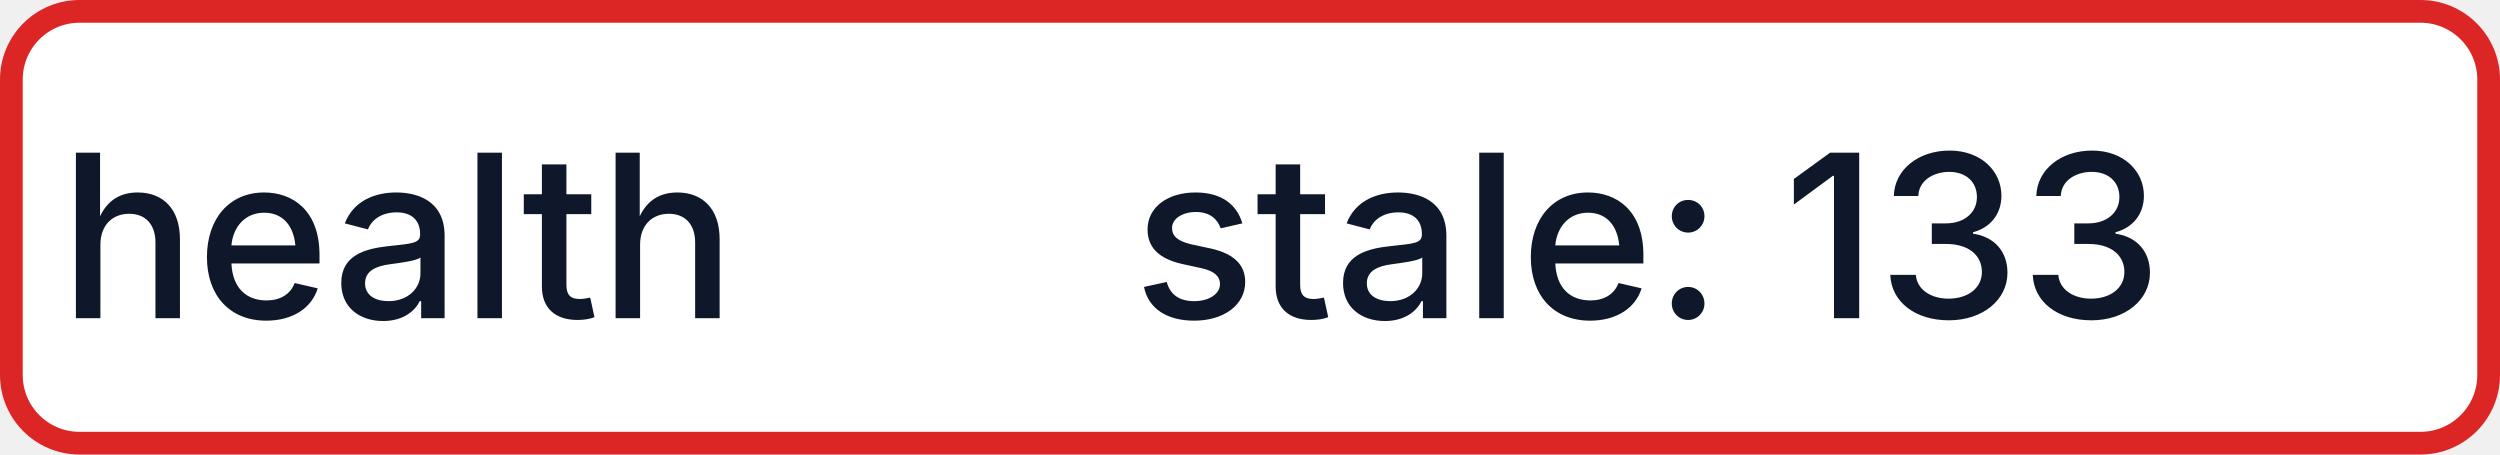
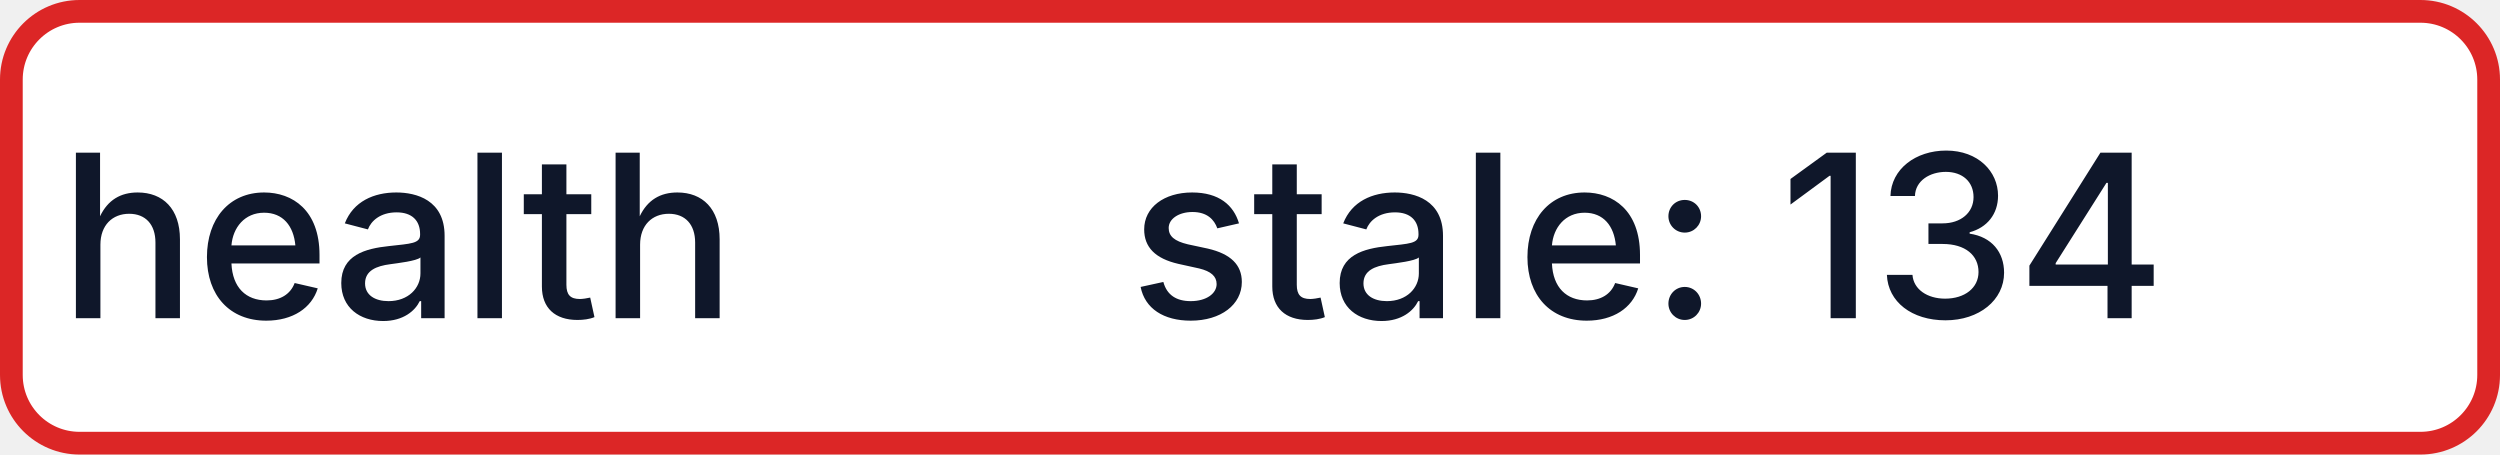
- <svg xmlns="http://www.w3.org/2000/svg" width="110" height="20" role="img" aria-label="health: stale: 133">
+ <svg xmlns="http://www.w3.org/2000/svg" width="110" height="20" role="img" aria-label="health: stale: 134">
  <rect x="0.5" y="0.5" width="109" height="19" rx="3" fill="#FFFFFF" stroke="#DC2626" stroke-width="1" />
  <g fill="#0F172A" text-anchor="middle" font-family="-apple-system,BlinkMacSystemFont,Segoe UI,sans-serif" font-size="10" font-weight="500">
    <text x="17.5" y="14">health</text>
-     <text x="72.5" y="14" textLength="68" lengthAdjust="spacingAndGlyphs">stale: 133</text>
+     <text x="72.5" y="14" textLength="68" lengthAdjust="spacingAndGlyphs">stale: 134</text>
  </g>
</svg>
